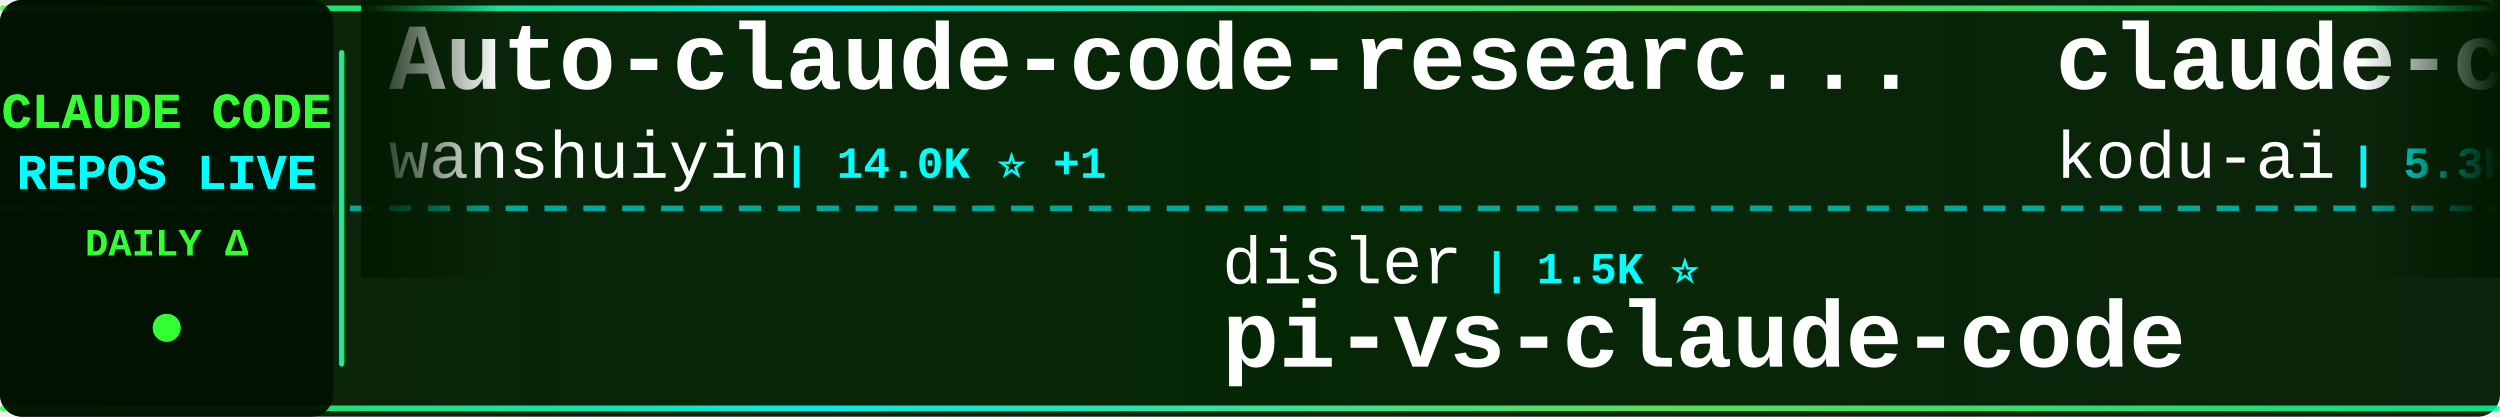
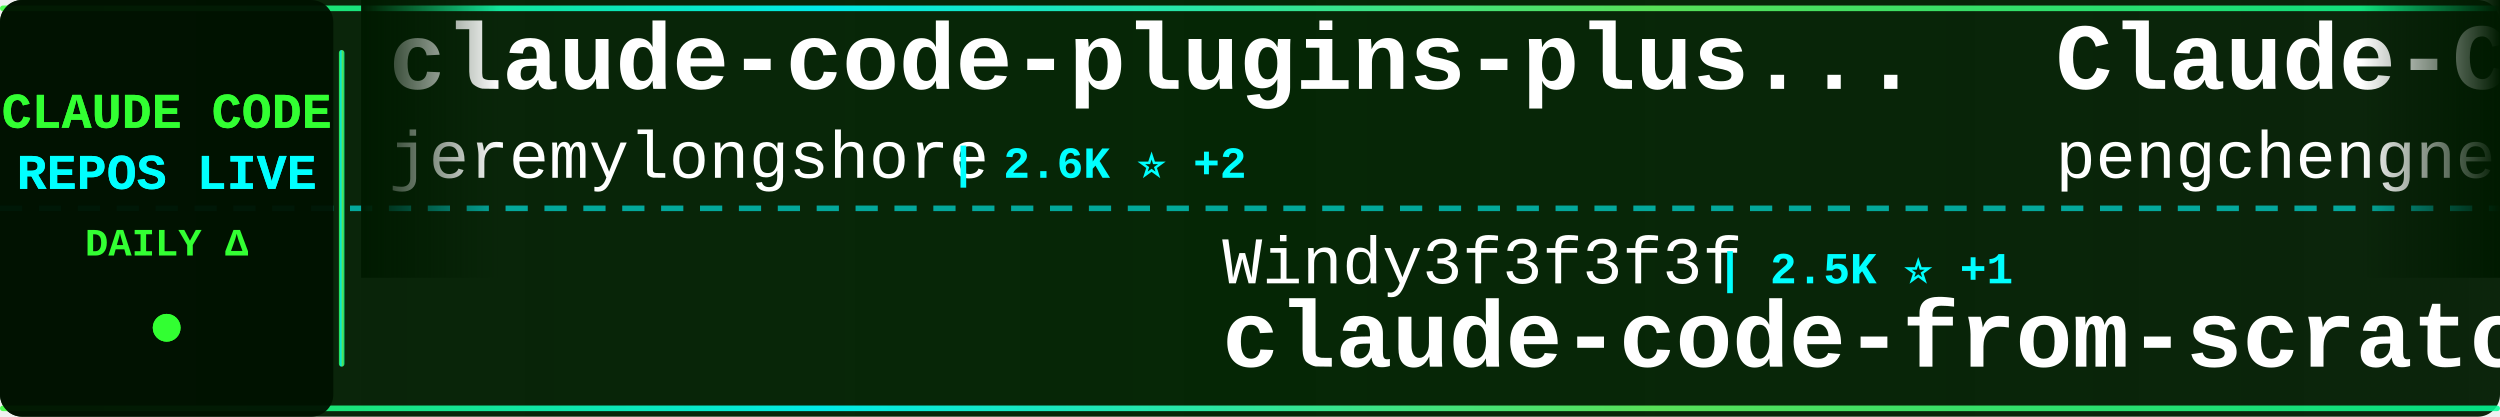
<svg xmlns="http://www.w3.org/2000/svg" width="900" height="150">
  <defs>
    <linearGradient id="tickerBg" x1="0%" y1="0%" x2="100%" y2="0%">
      <stop offset="0%" style="stop-color:#001a00;stop-opacity:0.95" />
      <stop offset="50%" style="stop-color:#002200;stop-opacity:0.98" />
      <stop offset="100%" style="stop-color:#001a00;stop-opacity:0.95" />
    </linearGradient>
    <linearGradient id="borderGrad" x1="0%" y1="0%" x2="100%" y2="0%">
      <stop offset="0%" style="stop-color:#33ff33;stop-opacity:0.85">
        <animate attributeName="stop-opacity" values="0.85;1;0.85" dur="2s" repeatCount="indefinite" />
      </stop>
      <stop offset="33%" style="stop-color:#00ffff;stop-opacity:0.9">
        <animate attributeName="stop-opacity" values="0.9;1;0.9" dur="2.2s" repeatCount="indefinite" />
      </stop>
      <stop offset="66%" style="stop-color:#66ff66;stop-opacity:0.85">
        <animate attributeName="stop-opacity" values="0.85;1;0.85" dur="1.8s" repeatCount="indefinite" />
      </stop>
      <stop offset="100%" style="stop-color:#00ff99;stop-opacity:0.85">
        <animate attributeName="stop-opacity" values="0.85;1;0.85" dur="2s" repeatCount="indefinite" />
      </stop>
    </linearGradient>
    <filter id="textGlow">
      <feGaussianBlur stdDeviation="0.1" result="coloredBlur" />
      <feMerge>
        <feMergeNode in="coloredBlur" />
        <feMergeNode in="SourceGraphic" />
      </feMerge>
    </filter>
    <filter id="metricGlow">
      <feGaussianBlur stdDeviation="0.2" result="coloredBlur" />
      <feMerge>
        <feMergeNode in="coloredBlur" />
        <feMergeNode in="SourceGraphic" />
      </feMerge>
    </filter>
    <linearGradient id="leftFade" x1="0%" y1="0%" x2="100%" y2="0%">
      <stop offset="0%" style="stop-color:#001a00;stop-opacity:1" />
      <stop offset="100%" style="stop-color:#001a00;stop-opacity:0" />
    </linearGradient>
    <linearGradient id="rightFade" x1="0%" y1="0%" x2="100%" y2="0%">
      <stop offset="0%" style="stop-color:#001a00;stop-opacity:0" />
      <stop offset="100%" style="stop-color:#001a00;stop-opacity:1" />
    </linearGradient>
  </defs>
  <rect width="900" height="150" fill="url(#tickerBg)" rx="8" />
  <rect x="0" y="2" width="900" height="2" fill="url(#borderGrad)" rx="1" />
  <rect x="0" y="146" width="900" height="2" fill="url(#borderGrad)" rx="1" />
  <line x1="0" y1="75" x2="900" y2="75" stroke="#00ffff" stroke-width="2" stroke-dasharray="8 6" opacity="0.6" />
  <rect x="0" y="0" width="120" height="150" fill="#001100" opacity="0.95" rx="8" />
  <text x="60" y="46" font-family="'Courier New', monospace" font-size="18" font-weight="bold" fill="#33ff33" text-anchor="middle" filter="url(#textGlow)">
    CLAUDE CODE
  </text>
  <text x="60" y="68" font-family="'Courier New', monospace" font-size="18" font-weight="bold" fill="#00ffff" text-anchor="middle" filter="url(#textGlow)">
    REPOS LIVE
  </text>
  <text x="60" y="92" font-family="'Courier New', monospace" font-size="14" font-weight="bold" fill="#33ff33" text-anchor="middle">
    DAILY Δ
  </text>
  <circle cx="60" cy="118" r="5" fill="#33ff33" filter="url(#metricGlow)">
    <animate attributeName="r" values="4;6;4" dur="1.5s" repeatCount="indefinite" />
    <animate attributeName="opacity" values="0.6;1;0.6" dur="1.5s" repeatCount="indefinite" />
  </circle>
  <rect x="122" y="18" width="2" height="114" fill="url(#borderGrad)" rx="1" />
  <clipPath id="tickerClip">
    <rect x="130" y="0" width="770" height="150" />
  </clipPath>
  <g clip-path="url(#tickerClip)">
    <g id="tickerItems">
      <animateTransform attributeName="transform" attributeType="XML" type="translate" from="0 0" to="-3000 0" dur="54s" repeatCount="indefinite" />
      <g transform="translate(0, 0)">
-         <text x="140" y="32" font-family="'Courier New', monospace" font-size="34" font-weight="bold" fill="#ffffff">Auto-claude-code-researc...</text>
-         <text x="140" y="64" font-family="'Courier New', monospace" font-size="24" font-weight="normal" fill="#ffffff" opacity="1.0">wanshuiyin</text>
-         <text x="282" y="64" font-family="'Courier New', monospace" font-size="16" font-weight="bold" fill="#00ffff"> | 14.0K ⭐ +1</text>
+         <text x="140" y="32" font-family="'Courier New', monospace" font-size="34" font-weight="bold" fill="#ffffff">claude-code-plugins-plus...</text>
+         <text x="140" y="64" font-family="'Courier New', monospace" font-size="24" font-weight="normal" fill="#ffffff" opacity="1.0">jeremylongshore</text>
+         <text x="342" y="64" font-family="'Courier New', monospace" font-size="16" font-weight="bold" fill="#00ffff"> | 2.6K ⭐ +2</text>
      </g>
      <g transform="translate(300, 0)">
-         <text x="140" y="102" font-family="'Courier New', monospace" font-size="24" font-weight="normal" fill="#ffffff" opacity="1.0">disler</text>
-         <text x="234" y="102" font-family="'Courier New', monospace" font-size="16" font-weight="bold" fill="#00ffff"> | 1.5K ⭐</text>
-         <text x="140" y="132" font-family="'Courier New', monospace" font-size="34" font-weight="bold" fill="#ffffff">pi-vs-claude-code</text>
+         <text x="140" y="102" font-family="'Courier New', monospace" font-size="24" font-weight="normal" fill="#ffffff" opacity="1.0">Windy3f3f3f3f</text>
+         <text x="318" y="102" font-family="'Courier New', monospace" font-size="16" font-weight="bold" fill="#00ffff"> | 2.5K ⭐ +1</text>
+         <text x="140" y="132" font-family="'Courier New', monospace" font-size="34" font-weight="bold" fill="#ffffff">claude-code-from-scratch</text>
      </g>
      <g transform="translate(600, 0)">
-         <text x="140" y="32" font-family="'Courier New', monospace" font-size="34" font-weight="bold" fill="#ffffff">claude-coder</text>
-         <text x="140" y="64" font-family="'Courier New', monospace" font-size="24" font-weight="normal" fill="#ffffff" opacity="1.0">kodu-ai</text>
-         <text x="246" y="64" font-family="'Courier New', monospace" font-size="16" font-weight="bold" fill="#00ffff"> | 5.3K ⭐</text>
+         <text x="140" y="32" font-family="'Courier New', monospace" font-size="34" font-weight="bold" fill="#ffffff">Claude-Code</text>
+         <text x="140" y="64" font-family="'Courier New', monospace" font-size="24" font-weight="normal" fill="#ffffff" opacity="1.0">pengchengneo</text>
+         <text x="306" y="64" font-family="'Courier New', monospace" font-size="16" font-weight="bold" fill="#00ffff"> | 1.7K ⭐</text>
      </g>
      <g transform="translate(900, 0)">
-         <text x="140" y="102" font-family="'Courier New', monospace" font-size="24" font-weight="normal" fill="#ffffff" opacity="1.0">pengchengneo</text>
-         <text x="306" y="102" font-family="'Courier New', monospace" font-size="16" font-weight="bold" fill="#00ffff"> | 1.7K ⭐</text>
-         <text x="140" y="132" font-family="'Courier New', monospace" font-size="34" font-weight="bold" fill="#ffffff">Claude-Code</text>
+         <text x="140" y="102" font-family="'Courier New', monospace" font-size="24" font-weight="normal" fill="#ffffff" opacity="1.0">fazxes</text>
+         <text x="234" y="102" font-family="'Courier New', monospace" font-size="16" font-weight="bold" fill="#00ffff"> | 226 ⭐</text>
+         <text x="140" y="132" font-family="'Courier New', monospace" font-size="34" font-weight="bold" fill="#ffffff">Claude-code</text>
      </g>
      <g transform="translate(1200, 0)">
-         <text x="140" y="32" font-family="'Courier New', monospace" font-size="34" font-weight="bold" fill="#ffffff">collection-claude-code-s...</text>
-         <text x="140" y="64" font-family="'Courier New', monospace" font-size="24" font-weight="normal" fill="#ffffff" opacity="1.0">chauncygu</text>
-         <text x="270" y="64" font-family="'Courier New', monospace" font-size="16" font-weight="bold" fill="#00ffff"> | 2.8K ⭐ +1</text>
+         <text x="140" y="32" font-family="'Courier New', monospace" font-size="34" font-weight="bold" fill="#ffffff">claude-code-proxy</text>
+         <text x="140" y="64" font-family="'Courier New', monospace" font-size="24" font-weight="normal" fill="#ffffff" opacity="1.0">1rgs</text>
+         <text x="210" y="64" font-family="'Courier New', monospace" font-size="16" font-weight="bold" fill="#00ffff"> | 3.7K ⭐</text>
      </g>
      <g transform="translate(1500, 0)">
-         <text x="140" y="102" font-family="'Courier New', monospace" font-size="24" font-weight="normal" fill="#ffffff" opacity="1.0">jeremylongshore</text>
-         <text x="342" y="102" font-family="'Courier New', monospace" font-size="16" font-weight="bold" fill="#00ffff"> | 2.6K ⭐</text>
-         <text x="140" y="132" font-family="'Courier New', monospace" font-size="34" font-weight="bold" fill="#ffffff">claude-code-plugins-plus...</text>
+         <text x="140" y="102" font-family="'Courier New', monospace" font-size="24" font-weight="normal" fill="#ffffff" opacity="1.0">AICoderTudou</text>
+         <text x="306" y="102" font-family="'Courier New', monospace" font-size="16" font-weight="bold" fill="#00ffff"> | 497 ⭐</text>
+         <text x="140" y="132" font-family="'Courier New', monospace" font-size="34" font-weight="bold" fill="#ffffff">claude-code-tudou</text>
      </g>
      <g transform="translate(1800, 0)">
+         <text x="140" y="32" font-family="'Courier New', monospace" font-size="34" font-weight="bold" fill="#ffffff">claude-code-from-source</text>
+         <text x="140" y="64" font-family="'Courier New', monospace" font-size="24" font-weight="normal" fill="#ffffff" opacity="1.0">alejandrobalderas</text>
+         <text x="366" y="64" font-family="'Courier New', monospace" font-size="16" font-weight="bold" fill="#00ffff"> | 2.7K ⭐</text>
+       </g>
+       <g transform="translate(2100, 0)">
+         <text x="140" y="102" font-family="'Courier New', monospace" font-size="24" font-weight="normal" fill="#ffffff" opacity="1.0">guanshan</text>
+         <text x="258" y="102" font-family="'Courier New', monospace" font-size="16" font-weight="bold" fill="#00ffff"> | 61 ⭐</text>
+         <text x="140" y="132" font-family="'Courier New', monospace" font-size="34" font-weight="bold" fill="#ffffff">ClaudeCode</text>
+       </g>
+       <g transform="translate(2400, 0)">
        <text x="140" y="32" font-family="'Courier New', monospace" font-size="34" font-weight="bold" fill="#ffffff">claude-code-action</text>
        <text x="140" y="64" font-family="'Courier New', monospace" font-size="24" font-weight="normal" fill="#ffffff" opacity="1.0">anthropics</text>
        <text x="282" y="64" font-family="'Courier New', monospace" font-size="16" font-weight="bold" fill="#00ffff"> | 8.5K ⭐ +1</text>
      </g>
-       <g transform="translate(2100, 0)">
-         <text x="140" y="102" font-family="'Courier New', monospace" font-size="24" font-weight="normal" fill="#ffffff" opacity="1.0">affaan-m</text>
-         <text x="258" y="102" font-family="'Courier New', monospace" font-size="16" font-weight="bold" fill="#00ffff"> | 234.7K ⭐ +64</text>
-         <text x="140" y="132" font-family="'Courier New', monospace" font-size="34" font-weight="bold" fill="#ffffff">ECC</text>
-       </g>
-       <g transform="translate(2400, 0)">
-         <text x="140" y="32" font-family="'Courier New', monospace" font-size="34" font-weight="bold" fill="#ffffff">claude-code-local</text>
-         <text x="140" y="64" font-family="'Courier New', monospace" font-size="24" font-weight="normal" fill="#ffffff" opacity="1.0">nicedreamzapp</text>
-         <text x="318" y="64" font-family="'Courier New', monospace" font-size="16" font-weight="bold" fill="#00ffff"> | 3.0K ⭐</text>
-       </g>
      <g transform="translate(2700, 0)">
-         <text x="140" y="102" font-family="'Courier New', monospace" font-size="24" font-weight="normal" fill="#ffffff" opacity="1.0">VILA-Lab</text>
-         <text x="258" y="102" font-family="'Courier New', monospace" font-size="16" font-weight="bold" fill="#00ffff"> | 2.0K ⭐</text>
-         <text x="140" y="132" font-family="'Courier New', monospace" font-size="34" font-weight="bold" fill="#ffffff">Dive-into-Claude-Code</text>
+         <text x="140" y="102" font-family="'Courier New', monospace" font-size="24" font-weight="normal" fill="#ffffff" opacity="1.0">OrcaWhisper</text>
+         <text x="294" y="102" font-family="'Courier New', monospace" font-size="16" font-weight="bold" fill="#00ffff"> | 86 ⭐</text>
+         <text x="140" y="132" font-family="'Courier New', monospace" font-size="34" font-weight="bold" fill="#ffffff">Claude-Code</text>
      </g>
      <g transform="translate(3000, 0)">
-         <text x="140" y="32" font-family="'Courier New', monospace" font-size="34" font-weight="bold" fill="#ffffff">Auto-claude-code-researc...</text>
-         <text x="140" y="64" font-family="'Courier New', monospace" font-size="24" font-weight="normal" fill="#ffffff" opacity="1.0">wanshuiyin</text>
-         <text x="282" y="64" font-family="'Courier New', monospace" font-size="16" font-weight="bold" fill="#00ffff"> | 14.0K ⭐ +1</text>
+         <text x="140" y="32" font-family="'Courier New', monospace" font-size="34" font-weight="bold" fill="#ffffff">claude-code-plugins-plus...</text>
+         <text x="140" y="64" font-family="'Courier New', monospace" font-size="24" font-weight="normal" fill="#ffffff" opacity="1.0">jeremylongshore</text>
+         <text x="342" y="64" font-family="'Courier New', monospace" font-size="16" font-weight="bold" fill="#00ffff"> | 2.6K ⭐ +2</text>
      </g>
      <g transform="translate(3300, 0)">
-         <text x="140" y="102" font-family="'Courier New', monospace" font-size="24" font-weight="normal" fill="#ffffff" opacity="1.0">disler</text>
-         <text x="234" y="102" font-family="'Courier New', monospace" font-size="16" font-weight="bold" fill="#00ffff"> | 1.5K ⭐</text>
-         <text x="140" y="132" font-family="'Courier New', monospace" font-size="34" font-weight="bold" fill="#ffffff">pi-vs-claude-code</text>
+         <text x="140" y="102" font-family="'Courier New', monospace" font-size="24" font-weight="normal" fill="#ffffff" opacity="1.0">Windy3f3f3f3f</text>
+         <text x="318" y="102" font-family="'Courier New', monospace" font-size="16" font-weight="bold" fill="#00ffff"> | 2.5K ⭐ +1</text>
+         <text x="140" y="132" font-family="'Courier New', monospace" font-size="34" font-weight="bold" fill="#ffffff">claude-code-from-scratch</text>
      </g>
      <g transform="translate(3600, 0)">
-         <text x="140" y="32" font-family="'Courier New', monospace" font-size="34" font-weight="bold" fill="#ffffff">claude-coder</text>
-         <text x="140" y="64" font-family="'Courier New', monospace" font-size="24" font-weight="normal" fill="#ffffff" opacity="1.0">kodu-ai</text>
-         <text x="246" y="64" font-family="'Courier New', monospace" font-size="16" font-weight="bold" fill="#00ffff"> | 5.3K ⭐</text>
+         <text x="140" y="32" font-family="'Courier New', monospace" font-size="34" font-weight="bold" fill="#ffffff">Claude-Code</text>
+         <text x="140" y="64" font-family="'Courier New', monospace" font-size="24" font-weight="normal" fill="#ffffff" opacity="1.0">pengchengneo</text>
+         <text x="306" y="64" font-family="'Courier New', monospace" font-size="16" font-weight="bold" fill="#00ffff"> | 1.7K ⭐</text>
      </g>
      <g transform="translate(3900, 0)">
-         <text x="140" y="102" font-family="'Courier New', monospace" font-size="24" font-weight="normal" fill="#ffffff" opacity="1.0">pengchengneo</text>
-         <text x="306" y="102" font-family="'Courier New', monospace" font-size="16" font-weight="bold" fill="#00ffff"> | 1.7K ⭐</text>
-         <text x="140" y="132" font-family="'Courier New', monospace" font-size="34" font-weight="bold" fill="#ffffff">Claude-Code</text>
+         <text x="140" y="102" font-family="'Courier New', monospace" font-size="24" font-weight="normal" fill="#ffffff" opacity="1.0">fazxes</text>
+         <text x="234" y="102" font-family="'Courier New', monospace" font-size="16" font-weight="bold" fill="#00ffff"> | 226 ⭐</text>
+         <text x="140" y="132" font-family="'Courier New', monospace" font-size="34" font-weight="bold" fill="#ffffff">Claude-code</text>
      </g>
    </g>
  </g>
  <rect x="130" y="0" width="50" height="100" fill="url(#leftFade)" />
  <rect x="850" y="0" width="50" height="100" fill="url(#rightFade)" />
</svg>
